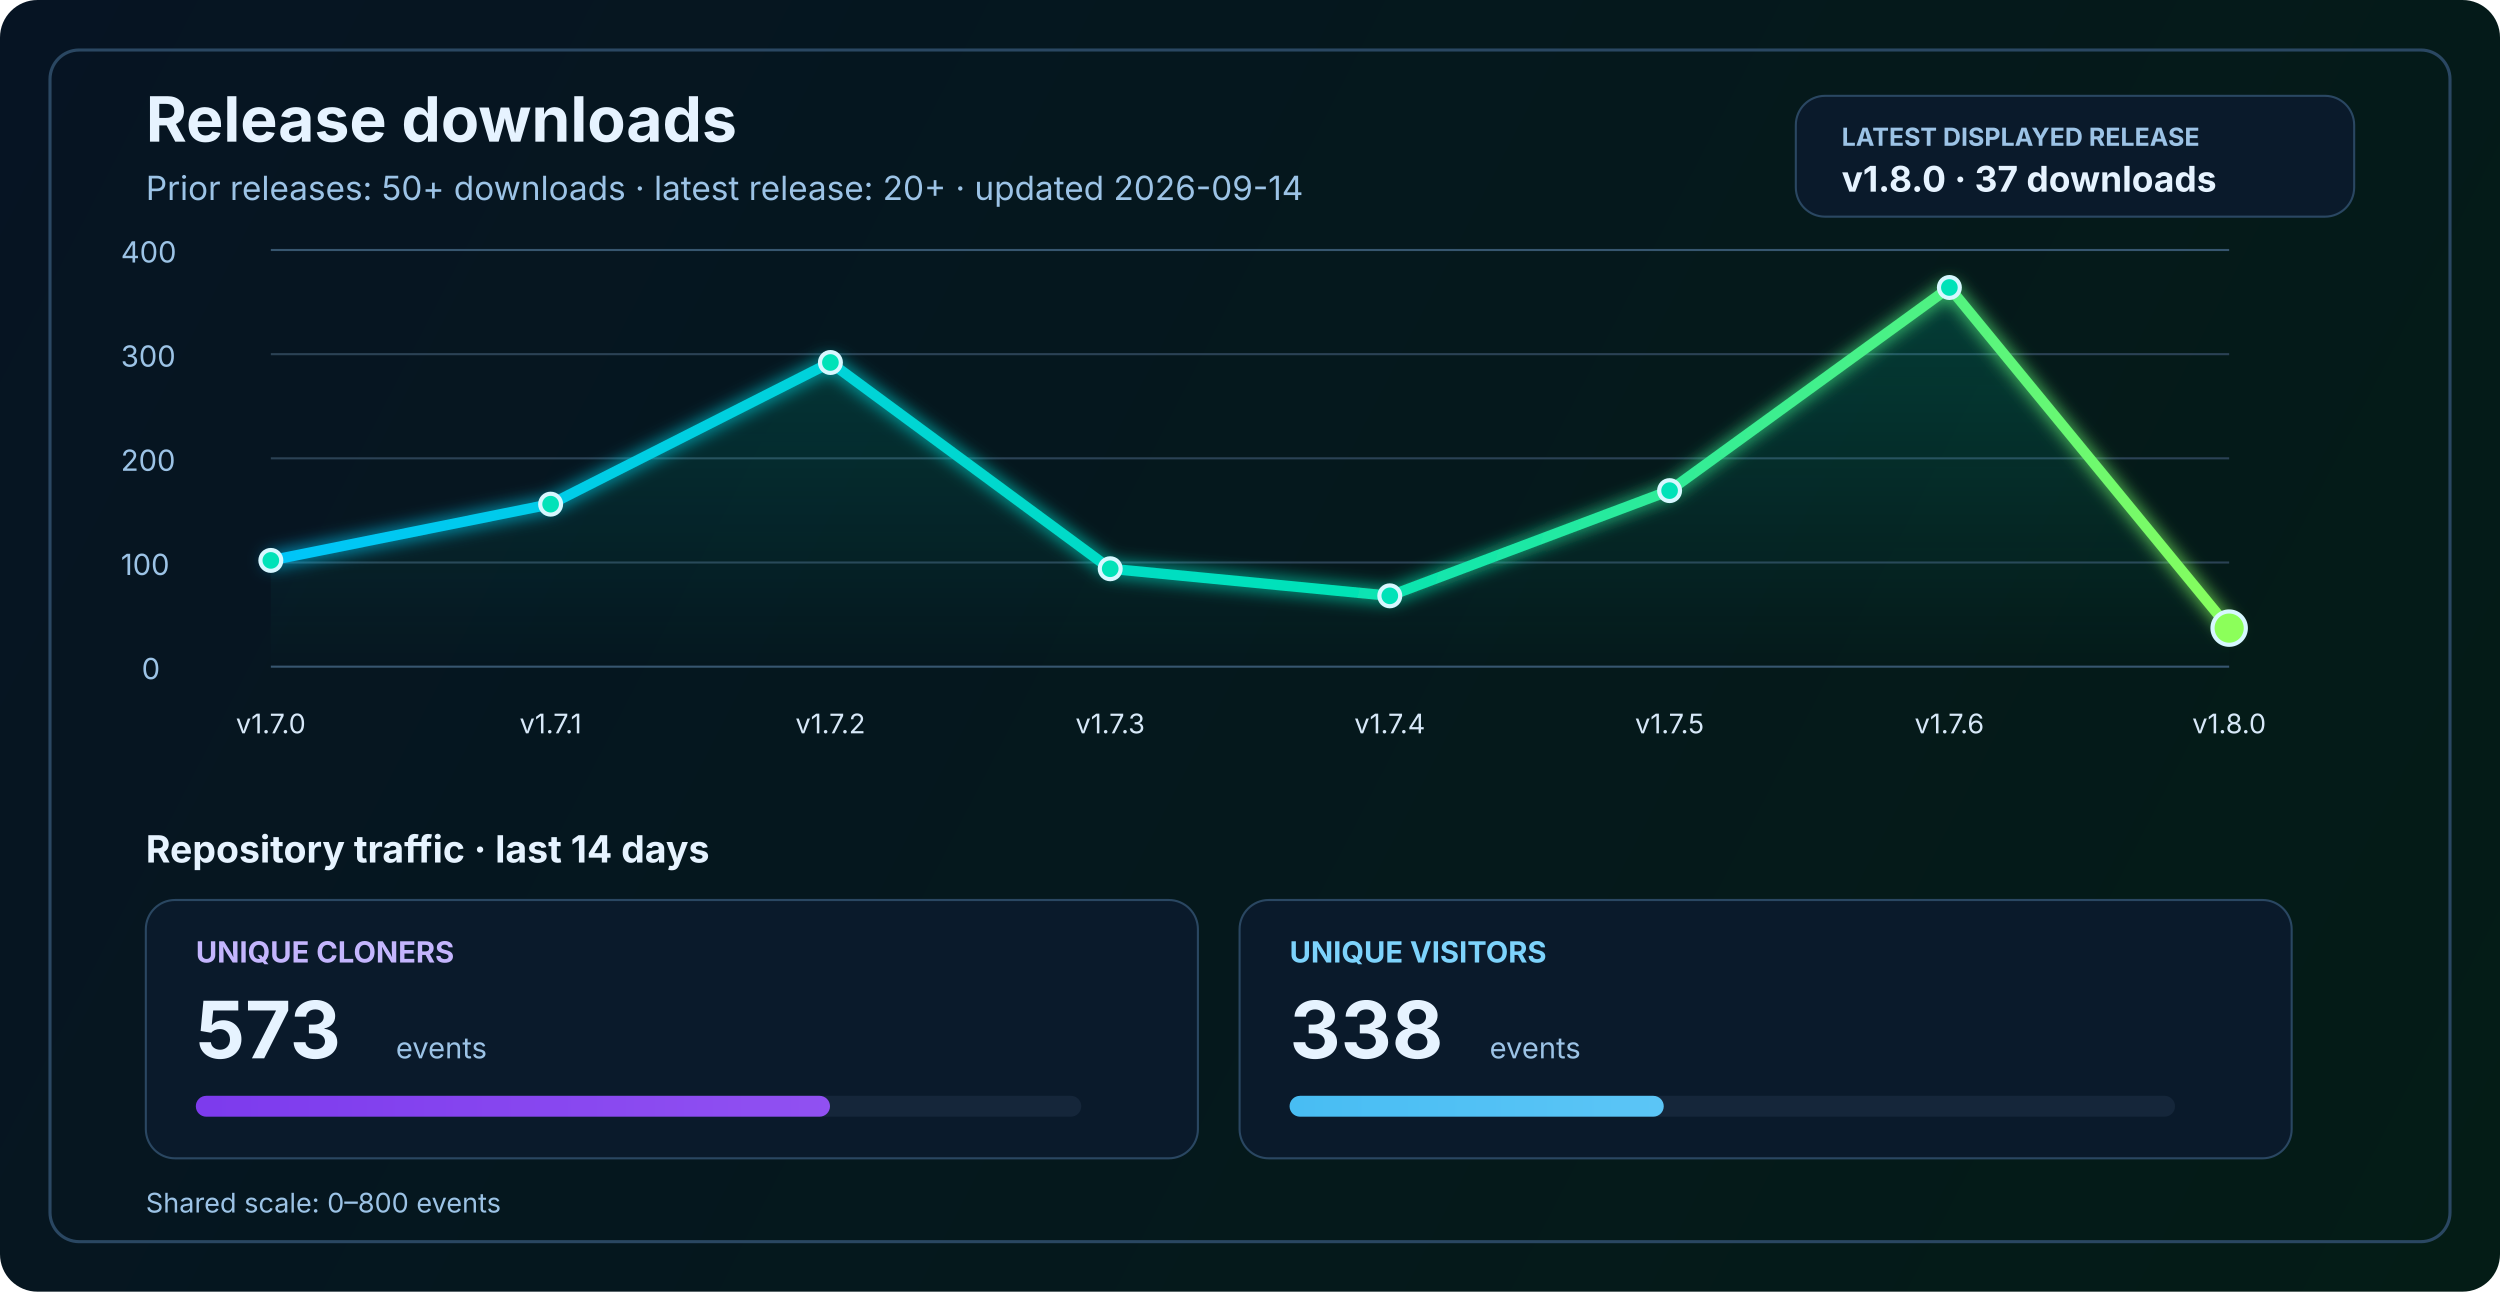
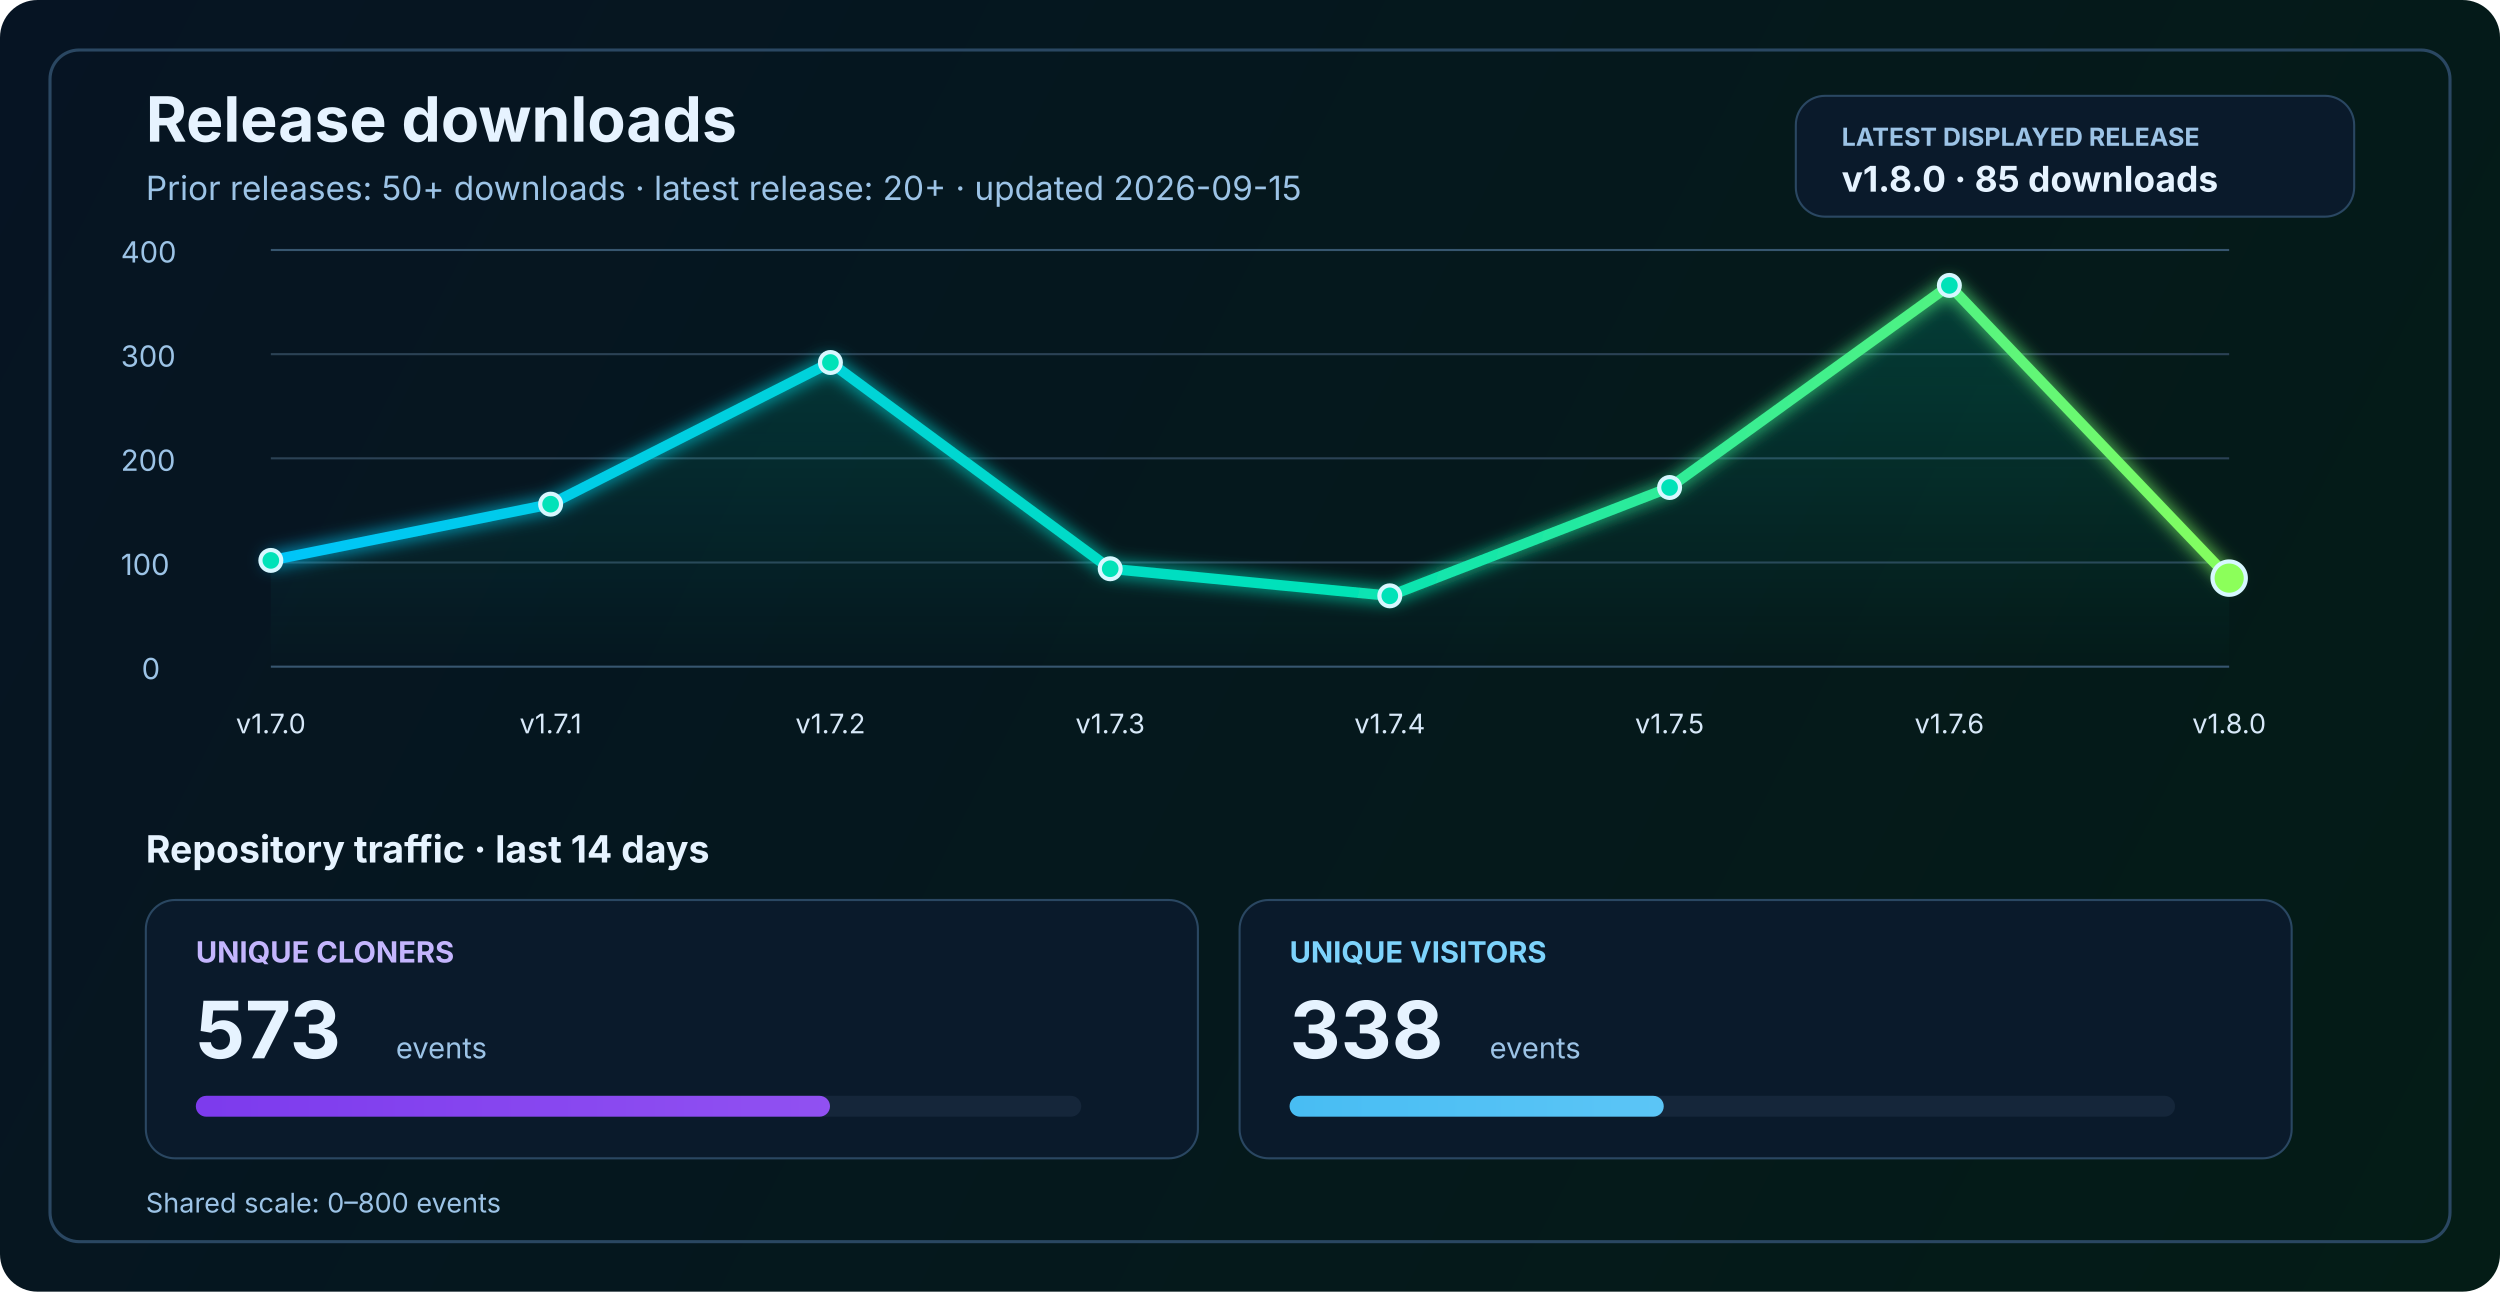
<svg xmlns="http://www.w3.org/2000/svg" width="1200" height="620" viewBox="0 0 1200 620" fill="none" role="img" aria-labelledby="title desc">
  <defs>
    <linearGradient id="bg" x1="0" y1="0" x2="1200" y2="620" gradientUnits="userSpaceOnUse">
      <stop stop-color="#061423" />
      <stop offset="1" stop-color="#041C16" />
    </linearGradient>
    <linearGradient id="line" x1="130" y1="86" x2="1070" y2="340" gradientUnits="userSpaceOnUse">
      <stop stop-color="#00C2FF" />
      <stop offset="0.55" stop-color="#00E2B8" />
      <stop offset="1" stop-color="#8CFF5A" />
    </linearGradient>
    <linearGradient id="area" x1="0" y1="120" x2="0" y2="320" gradientUnits="userSpaceOnUse">
      <stop stop-color="#00E2B8" stop-opacity="0.20" />
      <stop offset="1" stop-color="#00E2B8" stop-opacity="0" />
    </linearGradient>
    <linearGradient id="cloneFill" x1="86" y1="450" x2="1110" y2="450" gradientUnits="userSpaceOnUse">
      <stop stop-color="#7C3AED" />
      <stop offset="1" stop-color="#C084FC" />
    </linearGradient>
    <linearGradient id="viewFill" x1="86" y1="482" x2="1110" y2="482" gradientUnits="userSpaceOnUse">
      <stop stop-color="#0EA5E9" />
      <stop offset="1" stop-color="#7DD3FC" />
    </linearGradient>
    <filter id="glow" x="-50%" y="-50%" width="200%" height="200%">
      <feGaussianBlur stdDeviation="4" result="blur" />
      <feMerge>
        <feMergeNode in="blur" />
        <feMergeNode in="SourceGraphic" />
      </feMerge>
    </filter>
  </defs>
  <rect width="1200" height="620" rx="18" fill="url(#bg)" />
  <rect x="24" y="24" width="1152" height="572" rx="14" stroke="#2A4762" stroke-width="1.5" />
  <text x="70" y="68" fill="#E6F3FF" font-size="30" font-family="SF Pro Display, -apple-system, BlinkMacSystemFont, Segoe UI, sans-serif" font-weight="700">Release downloads</text>
-   <text x="70" y="96" fill="#9CC3E6" font-size="16" font-family="SF Pro Text, -apple-system, BlinkMacSystemFont, Segoe UI, sans-serif">Prior releases: 50+ downloads · latest release: 20+ · updated 2026-09-14</text>
+   <text x="70" y="96" fill="#9CC3E6" font-size="16" font-family="SF Pro Text, -apple-system, BlinkMacSystemFont, Segoe UI, sans-serif">Prior releases: 50+ downloads · latest release: 20+ · updated 2026-09-15</text>
  <rect x="862" y="46" width="268" height="58" rx="14" fill="#0A1A2B" stroke="#2A4762" stroke-width="1" />
  <text x="884" y="70" fill="#9CC3E6" font-size="12" font-family="SF Pro Text, -apple-system, BlinkMacSystemFont, Segoe UI, sans-serif" font-weight="700">LATEST DISPLAYED RELEASE</text>
-   <text x="884" y="92" fill="#E6F3FF" font-size="17" font-family="SF Pro Text, -apple-system, BlinkMacSystemFont, Segoe UI, sans-serif" font-weight="700">v1.8.0 · 37 downloads</text>
+   <text x="884" y="92" fill="#E6F3FF" font-size="17" font-family="SF Pro Text, -apple-system, BlinkMacSystemFont, Segoe UI, sans-serif" font-weight="700">v1.8.0 · 85 downloads</text>
  <line x1="130" y1="320.0" x2="1070" y2="320.0" stroke="#37566F" stroke-width="1" />
  <line x1="130" y1="270.0" x2="1070" y2="270.0" stroke="#2B4255" stroke-width="1" />
  <line x1="130" y1="220.0" x2="1070" y2="220.0" stroke="#2B4255" stroke-width="1" />
  <line x1="130" y1="170.0" x2="1070" y2="170.0" stroke="#2B4255" stroke-width="1" />
  <line x1="130" y1="120.0" x2="1070" y2="120.0" stroke="#37566F" stroke-width="1" />
  <text x="68" y="326.0" fill="#9CC3E6" font-size="14" font-family="SF Pro Text, -apple-system, BlinkMacSystemFont, Segoe UI, sans-serif">0</text>
  <text x="58" y="276.0" fill="#9CC3E6" font-size="14" font-family="SF Pro Text, -apple-system, BlinkMacSystemFont, Segoe UI, sans-serif">100</text>
  <text x="58" y="226.0" fill="#9CC3E6" font-size="14" font-family="SF Pro Text, -apple-system, BlinkMacSystemFont, Segoe UI, sans-serif">200</text>
  <text x="58" y="176.0" fill="#9CC3E6" font-size="14" font-family="SF Pro Text, -apple-system, BlinkMacSystemFont, Segoe UI, sans-serif">300</text>
  <text x="58" y="126.0" fill="#9CC3E6" font-size="14" font-family="SF Pro Text, -apple-system, BlinkMacSystemFont, Segoe UI, sans-serif">400</text>
-   <path d="M 130.0 269.0 L 264.3 242.0 L 398.6 174.0 L 532.9 273.0 L 667.1 286.0 L 801.4 235.5 L 935.7 138.0 L 1070.0 301.5 L 1070 320 L 130 320 Z" fill="url(#area)" />
-   <polyline points="130.0,269.0 264.3,242.0 398.6,174.0 532.9,273.0 667.1,286.0 801.4,235.5 935.7,138.0 1070.0,301.5" fill="none" stroke="url(#line)" stroke-width="5" stroke-linecap="round" stroke-linejoin="round" filter="url(#glow)" />
+   <path d="M 130.0 269.0 L 264.3 242.0 L 398.6 174.0 L 532.9 273.0 L 667.1 286.0 L 801.4 234.0 L 935.7 137.0 L 1070.0 277.5 L 1070 320 L 130 320 Z" fill="url(#area)" />
+   <polyline points="130.0,269.0 264.3,242.0 398.6,174.0 532.9,273.0 667.1,286.0 801.4,234.0 935.7,137.0 1070.0,277.5" fill="none" stroke="url(#line)" stroke-width="5" stroke-linecap="round" stroke-linejoin="round" filter="url(#glow)" />
  <circle cx="130.0" cy="269.0" r="5" fill="#00E2B8" stroke="#D7F7FF" stroke-width="2" />
  <circle cx="264.3" cy="242.0" r="5" fill="#00E2B8" stroke="#D7F7FF" stroke-width="2" />
  <circle cx="398.6" cy="174.0" r="5" fill="#00E2B8" stroke="#D7F7FF" stroke-width="2" />
  <circle cx="532.9" cy="273.0" r="5" fill="#00E2B8" stroke="#D7F7FF" stroke-width="2" />
  <circle cx="667.1" cy="286.0" r="5" fill="#00E2B8" stroke="#D7F7FF" stroke-width="2" />
-   <circle cx="801.4" cy="235.5" r="5" fill="#00E2B8" stroke="#D7F7FF" stroke-width="2" />
-   <circle cx="935.7" cy="138.0" r="5" fill="#00E2B8" stroke="#D7F7FF" stroke-width="2" />
-   <circle cx="1070.0" cy="301.5" r="8" fill="#8CFF5A" stroke="#D7F7FF" stroke-width="2" />
+   <circle cx="801.4" cy="234.0" r="5" fill="#00E2B8" stroke="#D7F7FF" stroke-width="2" />
+   <circle cx="935.7" cy="137.0" r="5" fill="#00E2B8" stroke="#D7F7FF" stroke-width="2" />
+   <circle cx="1070.0" cy="277.5" r="8" fill="#8CFF5A" stroke="#D7F7FF" stroke-width="2" />
  <text x="130.0" y="352" text-anchor="middle" fill="#D7E8F8" font-size="13" font-family="SF Pro Text, -apple-system, BlinkMacSystemFont, Segoe UI, sans-serif">v1.7.0</text>
  <text x="264.3" y="352" text-anchor="middle" fill="#D7E8F8" font-size="13" font-family="SF Pro Text, -apple-system, BlinkMacSystemFont, Segoe UI, sans-serif">v1.7.1</text>
  <text x="398.6" y="352" text-anchor="middle" fill="#D7E8F8" font-size="13" font-family="SF Pro Text, -apple-system, BlinkMacSystemFont, Segoe UI, sans-serif">v1.7.2</text>
  <text x="532.9" y="352" text-anchor="middle" fill="#D7E8F8" font-size="13" font-family="SF Pro Text, -apple-system, BlinkMacSystemFont, Segoe UI, sans-serif">v1.7.3</text>
  <text x="667.1" y="352" text-anchor="middle" fill="#D7E8F8" font-size="13" font-family="SF Pro Text, -apple-system, BlinkMacSystemFont, Segoe UI, sans-serif">v1.7.4</text>
  <text x="801.4" y="352" text-anchor="middle" fill="#D7E8F8" font-size="13" font-family="SF Pro Text, -apple-system, BlinkMacSystemFont, Segoe UI, sans-serif">v1.7.5</text>
  <text x="935.7" y="352" text-anchor="middle" fill="#D7E8F8" font-size="13" font-family="SF Pro Text, -apple-system, BlinkMacSystemFont, Segoe UI, sans-serif">v1.7.6</text>
  <text x="1070.0" y="352" text-anchor="middle" fill="#D7E8F8" font-size="13" font-family="SF Pro Text, -apple-system, BlinkMacSystemFont, Segoe UI, sans-serif">v1.8.0</text>
  <text x="70" y="414" fill="#E6F3FF" font-size="18" font-family="SF Pro Text, -apple-system, BlinkMacSystemFont, Segoe UI, sans-serif" font-weight="700">Repository traffic · last 14 days</text>
  <rect x="70" y="432" width="505" height="124" rx="14" fill="#0A1A2B" stroke="#2A4762" stroke-width="1" />
  <text x="94" y="462" fill="#C4B5FD" font-size="14" font-family="SF Pro Text, -apple-system, BlinkMacSystemFont, Segoe UI, sans-serif" font-weight="700">UNIQUE CLONERS</text>
  <text x="94" y="508" fill="#E6F3FF" font-size="38" font-family="SF Pro Display, -apple-system, BlinkMacSystemFont, Segoe UI, sans-serif" font-weight="700">573</text>
  <text x="190" y="508" fill="#9CC3E6" font-size="14" font-family="SF Pro Text, -apple-system, BlinkMacSystemFont, Segoe UI, sans-serif">events</text>
  <rect x="94" y="526" width="425" height="10" rx="5" fill="#15263A" />
  <rect x="94" y="526" width="304.4" height="10" rx="5" fill="url(#cloneFill)" />
  <rect x="595" y="432" width="505" height="124" rx="14" fill="#0A1A2B" stroke="#2A4762" stroke-width="1" />
  <text x="619" y="462" fill="#7DD3FC" font-size="14" font-family="SF Pro Text, -apple-system, BlinkMacSystemFont, Segoe UI, sans-serif" font-weight="700">UNIQUE VISITORS</text>
  <text x="619" y="508" fill="#E6F3FF" font-size="38" font-family="SF Pro Display, -apple-system, BlinkMacSystemFont, Segoe UI, sans-serif" font-weight="700">338</text>
  <text x="715" y="508" fill="#9CC3E6" font-size="14" font-family="SF Pro Text, -apple-system, BlinkMacSystemFont, Segoe UI, sans-serif">events</text>
  <rect x="619" y="526" width="425" height="10" rx="5" fill="#15263A" />
  <rect x="619" y="526" width="179.6" height="10" rx="5" fill="url(#viewFill)" />
  <text x="70" y="582" fill="#9CC3E6" font-size="13" font-family="SF Pro Text, -apple-system, BlinkMacSystemFont, Segoe UI, sans-serif">Shared scale: 0–800 events</text>
</svg>
